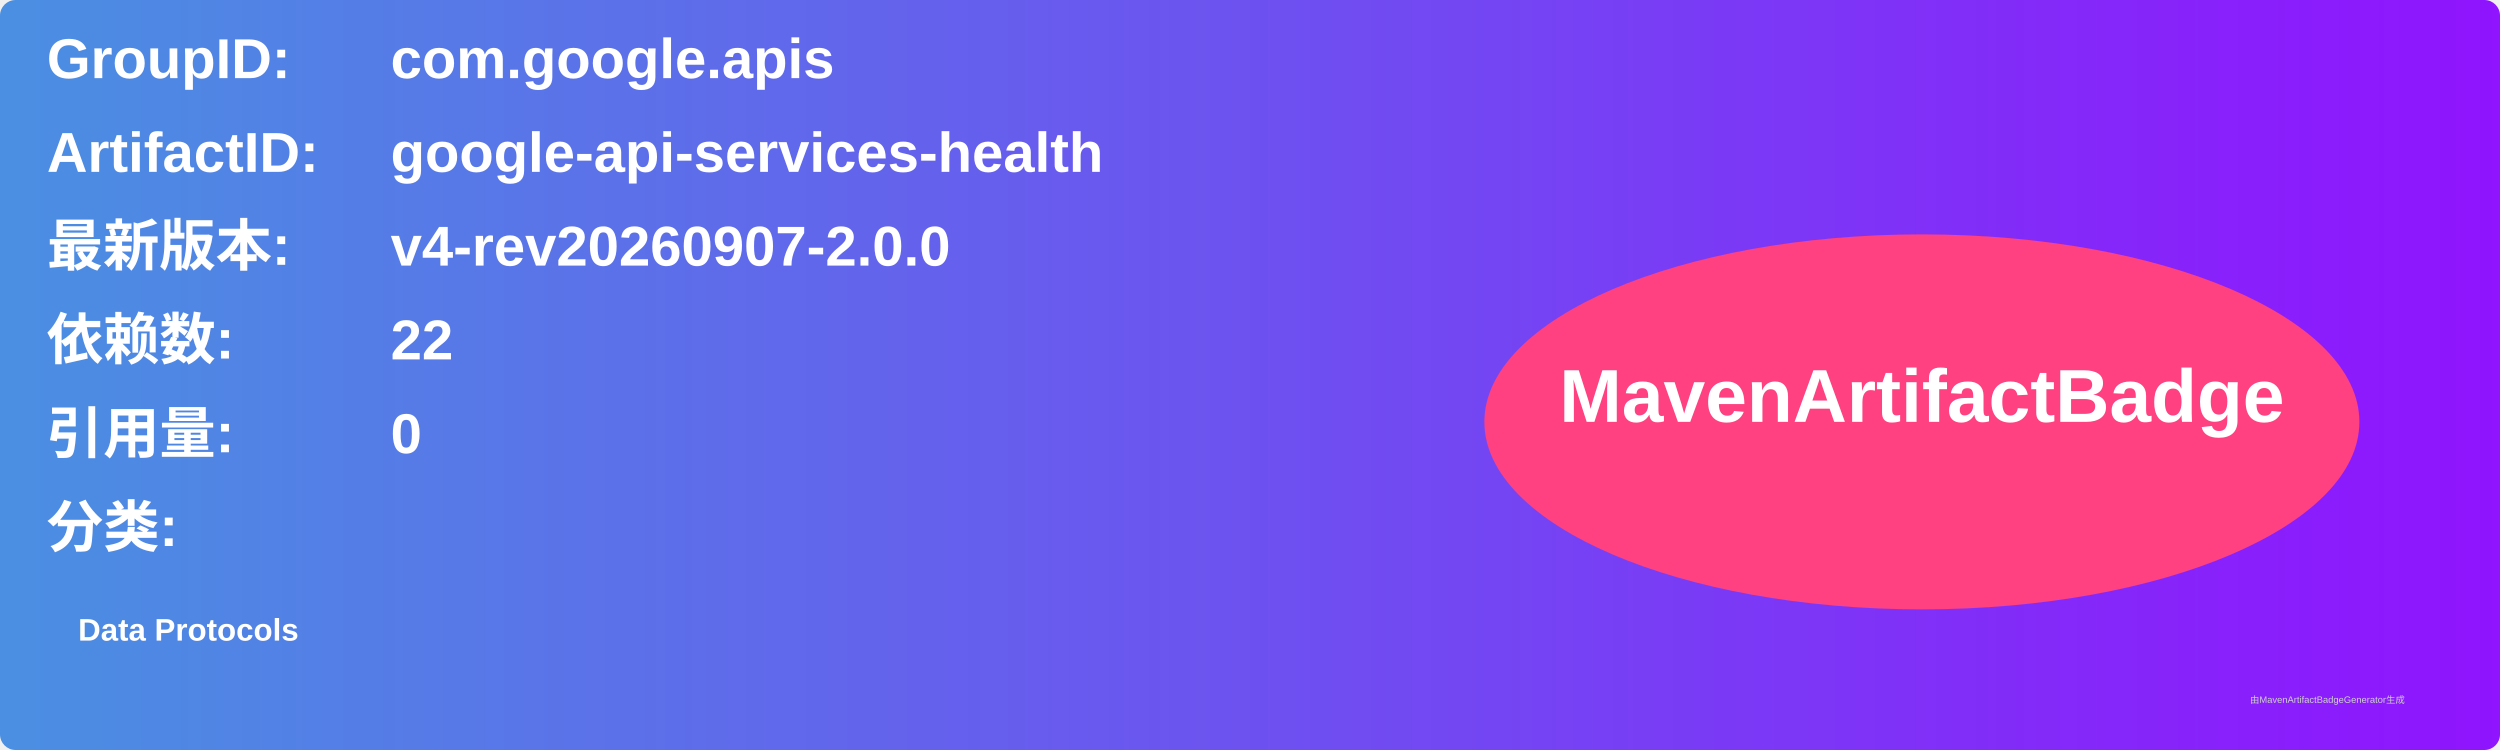
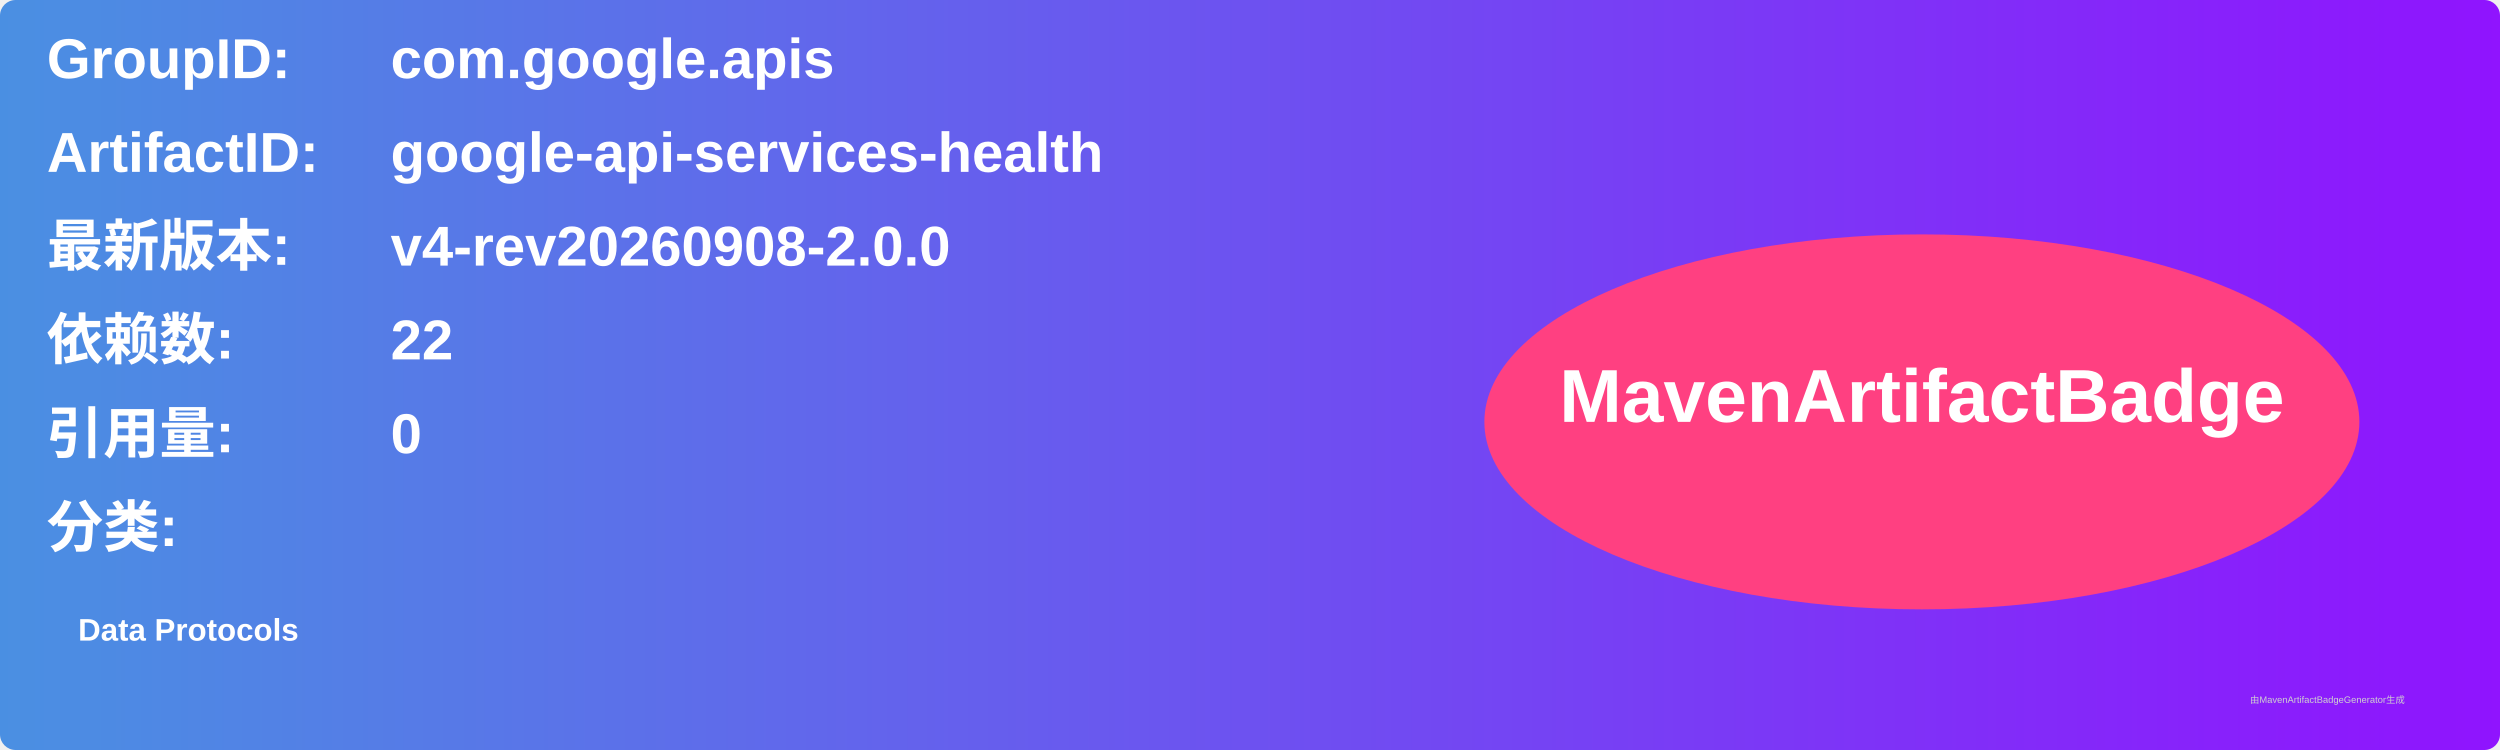
<svg xmlns="http://www.w3.org/2000/svg" width="800" height="240" viewBox="0 0 800 240">
  <linearGradient id="grad" x1="0%" y1="0%" x2="100%" y2="0%">
    <stop offset="0%" stop-color="#4a90e2" />
    <stop offset="100%" stop-color="#9013fe" />
  </linearGradient>
  <rect width="100%" height="100%" rx="5" ry="5" fill="url(#grad)" />
  <g transform="translate(15, 15)">
    <text x="0" y="10" font-family="Arial" font-size="18" fill="white" font-weight="bold" width="260">GroupID:</text>
    <text x="110" y="10" font-family="Arial" font-size="18" fill="white" font-weight="bold" width="460">com.google.apis</text>
    <text x="0" y="40" font-family="Arial" font-size="18" fill="white" font-weight="bold" width="260">ArtifactID:</text>
    <text x="110" y="40" font-family="Arial" font-size="18" fill="white" font-weight="bold" width="460">google-api-services-health</text>
    <text x="0" y="70" font-family="Arial" font-size="18" fill="white" font-weight="bold">最新版本:</text>
    <text x="110" y="70" font-family="Arial" font-size="18" fill="white" font-weight="bold">
-       <tspan font-weight="bold">v4-rev20260907-2.0.0</tspan>
+       <tspan font-weight="bold">v4-rev20260908-2.0.0</tspan>
    </text>
    <text x="0" y="100" font-family="Arial" font-size="18" fill="white" font-weight="bold">依赖数: </text>
    <text x="110" y="100" font-family="Arial" font-size="18" fill="white">
      <tspan font-weight="bold">22</tspan>
    </text>
    <text x="0" y="130" font-family="Arial" font-size="18" fill="white" font-weight="bold">引用量: </text>
    <text x="110" y="130" font-family="Arial" font-size="18" fill="white">
      <tspan font-weight="bold">0</tspan>
    </text>
    <text x="0" y="160" font-family="Arial" font-size="18" fill="white" font-weight="bold">分类:</text>
    <text x="10" y="190" font-family="Arial" font-size="10" fill="white">
      <tspan font-weight="bold">Data Protocols</tspan>
    </text>
    <ellipse cx="600" cy="120" rx="140" ry="60" fill="#ff4081" />
    <text x="600" y="120" text-anchor="middle" font-family="Arial" font-size="24" fill="white" font-weight="bold">MavenArtifactBadge</text>
  </g>
  <text x="720" y="225" font-family="Arial" font-size="3" fill="#d0d0d0">由MavenArtifactBadgeGenerator生成</text>
</svg>
